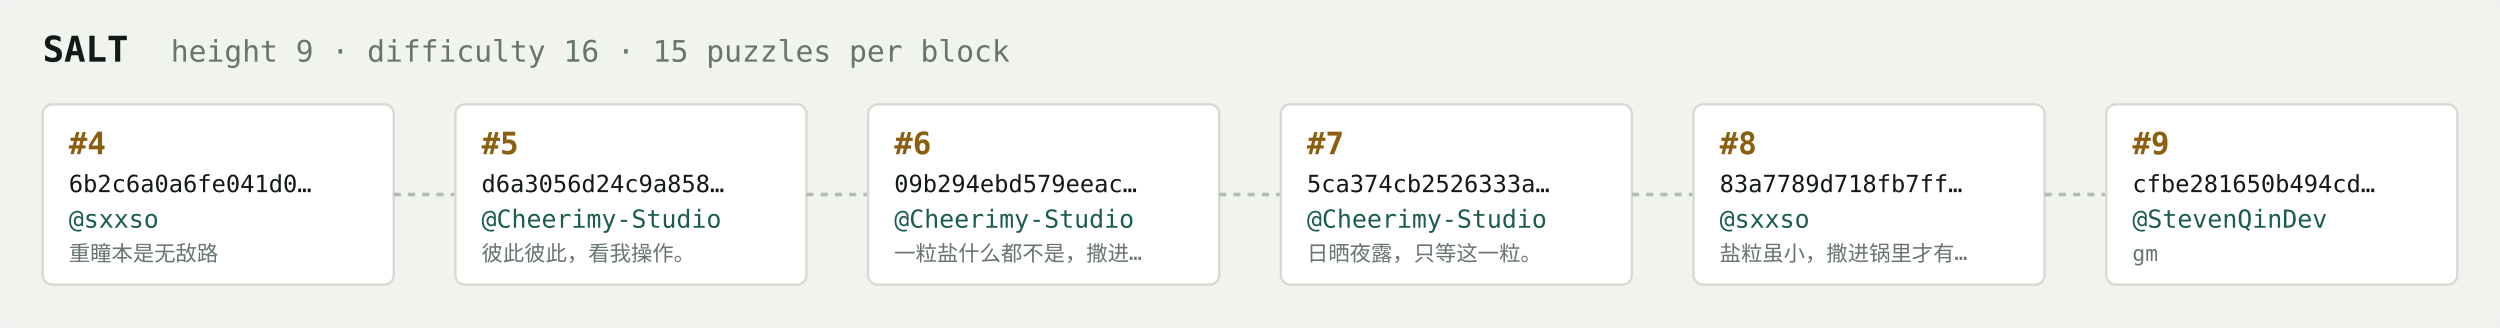
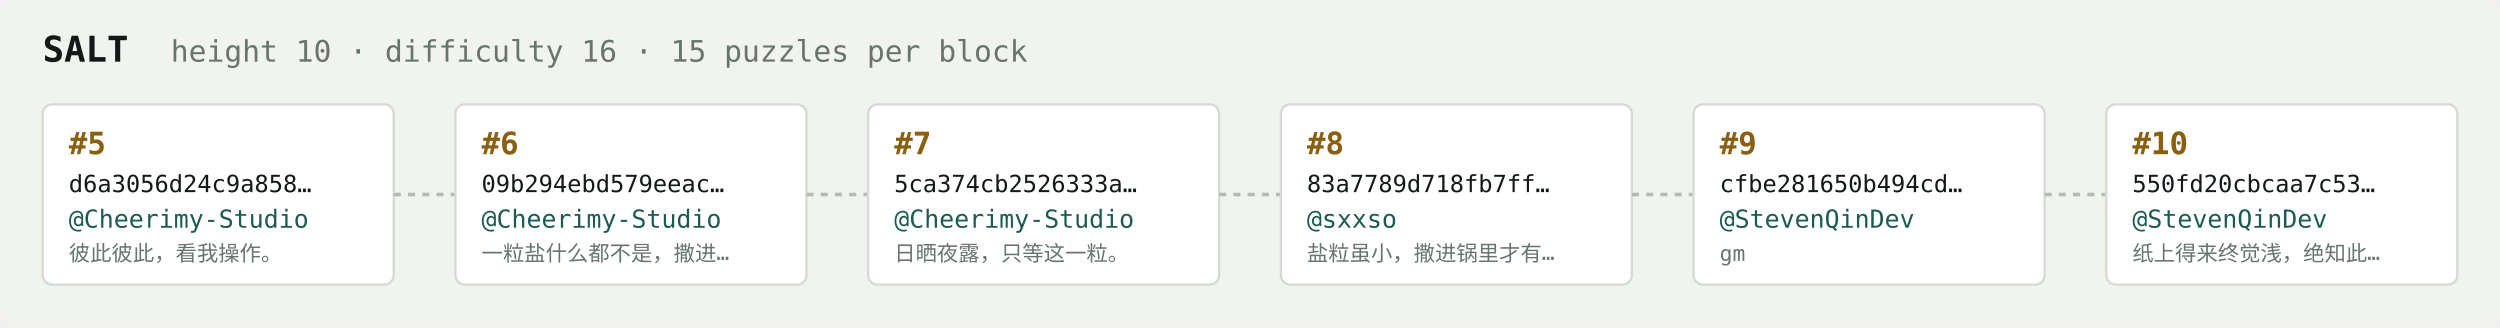
<svg xmlns="http://www.w3.org/2000/svg" width="1054" height="138" viewBox="0 0 1054 138" font-family="ui-monospace,SFMono-Regular,Menlo,monospace">
  <rect fill="#f1f3ef" width="1054" height="138" rx="6" />
  <text x="18" y="26" fill="#121916" font-size="15" font-weight="700">SALT</text>
-   <text x="72" y="26" fill="#68746e" font-size="12.5">height 9 · difficulty 16 · 15 puzzles per block</text>
+   <text x="72" y="26" fill="#68746e" font-size="12.5">height 10 · difficulty 16 · 15 puzzles per block</text>
  <rect x="18" y="44" width="148" height="76" rx="4" fill="#ffffff" stroke="#d5dbd2" stroke-width="1" />
-   <text x="29" y="65" fill="#8a5f10" font-size="13" font-weight="700">#4</text>
-   <text x="29" y="81" fill="#121916" font-size="10">6b2c6a0a6fe041d0…</text>
-   <text x="29" y="96" fill="#1c5b52" font-size="10.5">@sxxso</text>
-   <text x="29" y="110" fill="#68746e" font-size="9">重瞳本是无敌路</text>
+   <text x="29" y="65" fill="#8a5f10" font-size="13" font-weight="700">#5</text>
+   <text x="29" y="81" fill="#121916" font-size="10">d6a3056d24c9a858…</text>
+   <text x="29" y="96" fill="#1c5b52" font-size="10.5">@Cheerimy-Studio</text>
+   <text x="29" y="110" fill="#68746e" font-size="9">彼此彼此，看我操作。</text>
  <line x1="166" y1="82.0" x2="192" y2="82.0" stroke="#b3bcb4" stroke-width="1.5" stroke-dasharray="3 3" />
  <rect x="192" y="44" width="148" height="76" rx="4" fill="#ffffff" stroke="#d5dbd2" stroke-width="1" />
-   <text x="203" y="65" fill="#8a5f10" font-size="13" font-weight="700">#5</text>
-   <text x="203" y="81" fill="#121916" font-size="10">d6a3056d24c9a858…</text>
+   <text x="203" y="65" fill="#8a5f10" font-size="13" font-weight="700">#6</text>
+   <text x="203" y="81" fill="#121916" font-size="10">09b294ebd579eeac…</text>
  <text x="203" y="96" fill="#1c5b52" font-size="10.5">@Cheerimy-Studio</text>
-   <text x="203" y="110" fill="#68746e" font-size="9">彼此彼此，看我操作。</text>
+   <text x="203" y="110" fill="#68746e" font-size="9">一粒盐什么都不是，撒进…</text>
  <line x1="340" y1="82.0" x2="366" y2="82.0" stroke="#b3bcb4" stroke-width="1.5" stroke-dasharray="3 3" />
  <rect x="366" y="44" width="148" height="76" rx="4" fill="#ffffff" stroke="#d5dbd2" stroke-width="1" />
-   <text x="377" y="65" fill="#8a5f10" font-size="13" font-weight="700">#6</text>
-   <text x="377" y="81" fill="#121916" font-size="10">09b294ebd579eeac…</text>
+   <text x="377" y="65" fill="#8a5f10" font-size="13" font-weight="700">#7</text>
+   <text x="377" y="81" fill="#121916" font-size="10">5ca374cb2526333a…</text>
  <text x="377" y="96" fill="#1c5b52" font-size="10.5">@Cheerimy-Studio</text>
-   <text x="377" y="110" fill="#68746e" font-size="9">一粒盐什么都不是，撒进…</text>
+   <text x="377" y="110" fill="#68746e" font-size="9">日晒夜露，只等这一粒。</text>
  <line x1="514" y1="82.0" x2="540" y2="82.0" stroke="#b3bcb4" stroke-width="1.5" stroke-dasharray="3 3" />
  <rect x="540" y="44" width="148" height="76" rx="4" fill="#ffffff" stroke="#d5dbd2" stroke-width="1" />
-   <text x="551" y="65" fill="#8a5f10" font-size="13" font-weight="700">#7</text>
-   <text x="551" y="81" fill="#121916" font-size="10">5ca374cb2526333a…</text>
-   <text x="551" y="96" fill="#1c5b52" font-size="10.5">@Cheerimy-Studio</text>
-   <text x="551" y="110" fill="#68746e" font-size="9">日晒夜露，只等这一粒。</text>
+   <text x="551" y="65" fill="#8a5f10" font-size="13" font-weight="700">#8</text>
+   <text x="551" y="81" fill="#121916" font-size="10">83a7789d718fb7ff…</text>
+   <text x="551" y="96" fill="#1c5b52" font-size="10.5">@sxxso</text>
+   <text x="551" y="110" fill="#68746e" font-size="9">盐粒虽小，撒进锅里才有…</text>
  <line x1="688" y1="82.0" x2="714" y2="82.0" stroke="#b3bcb4" stroke-width="1.5" stroke-dasharray="3 3" />
  <rect x="714" y="44" width="148" height="76" rx="4" fill="#ffffff" stroke="#d5dbd2" stroke-width="1" />
-   <text x="725" y="65" fill="#8a5f10" font-size="13" font-weight="700">#8</text>
-   <text x="725" y="81" fill="#121916" font-size="10">83a7789d718fb7ff…</text>
-   <text x="725" y="96" fill="#1c5b52" font-size="10.5">@sxxso</text>
-   <text x="725" y="110" fill="#68746e" font-size="9">盐粒虽小，撒进锅里才有…</text>
+   <text x="725" y="65" fill="#8a5f10" font-size="13" font-weight="700">#9</text>
+   <text x="725" y="81" fill="#121916" font-size="10">cfbe281650b494cd…</text>
+   <text x="725" y="96" fill="#1c5b52" font-size="10.5">@StevenQinDev</text>
+   <text x="725" y="110" fill="#68746e" font-size="9">gm</text>
  <line x1="862" y1="82.0" x2="888" y2="82.0" stroke="#b3bcb4" stroke-width="1.5" stroke-dasharray="3 3" />
  <rect x="888" y="44" width="148" height="76" rx="4" fill="#ffffff" stroke="#d5dbd2" stroke-width="1" />
-   <text x="899" y="65" fill="#8a5f10" font-size="13" font-weight="700">#9</text>
-   <text x="899" y="81" fill="#121916" font-size="10">cfbe281650b494cd…</text>
+   <text x="899" y="65" fill="#8a5f10" font-size="13" font-weight="700">#10</text>
+   <text x="899" y="81" fill="#121916" font-size="10">550fd20cbcaa7c53…</text>
  <text x="899" y="96" fill="#1c5b52" font-size="10.5">@StevenQinDev</text>
-   <text x="899" y="110" fill="#68746e" font-size="9">gm</text>
+   <text x="899" y="110" fill="#68746e" font-size="9">纸上得来终觉浅，绝知此…</text>
</svg>
